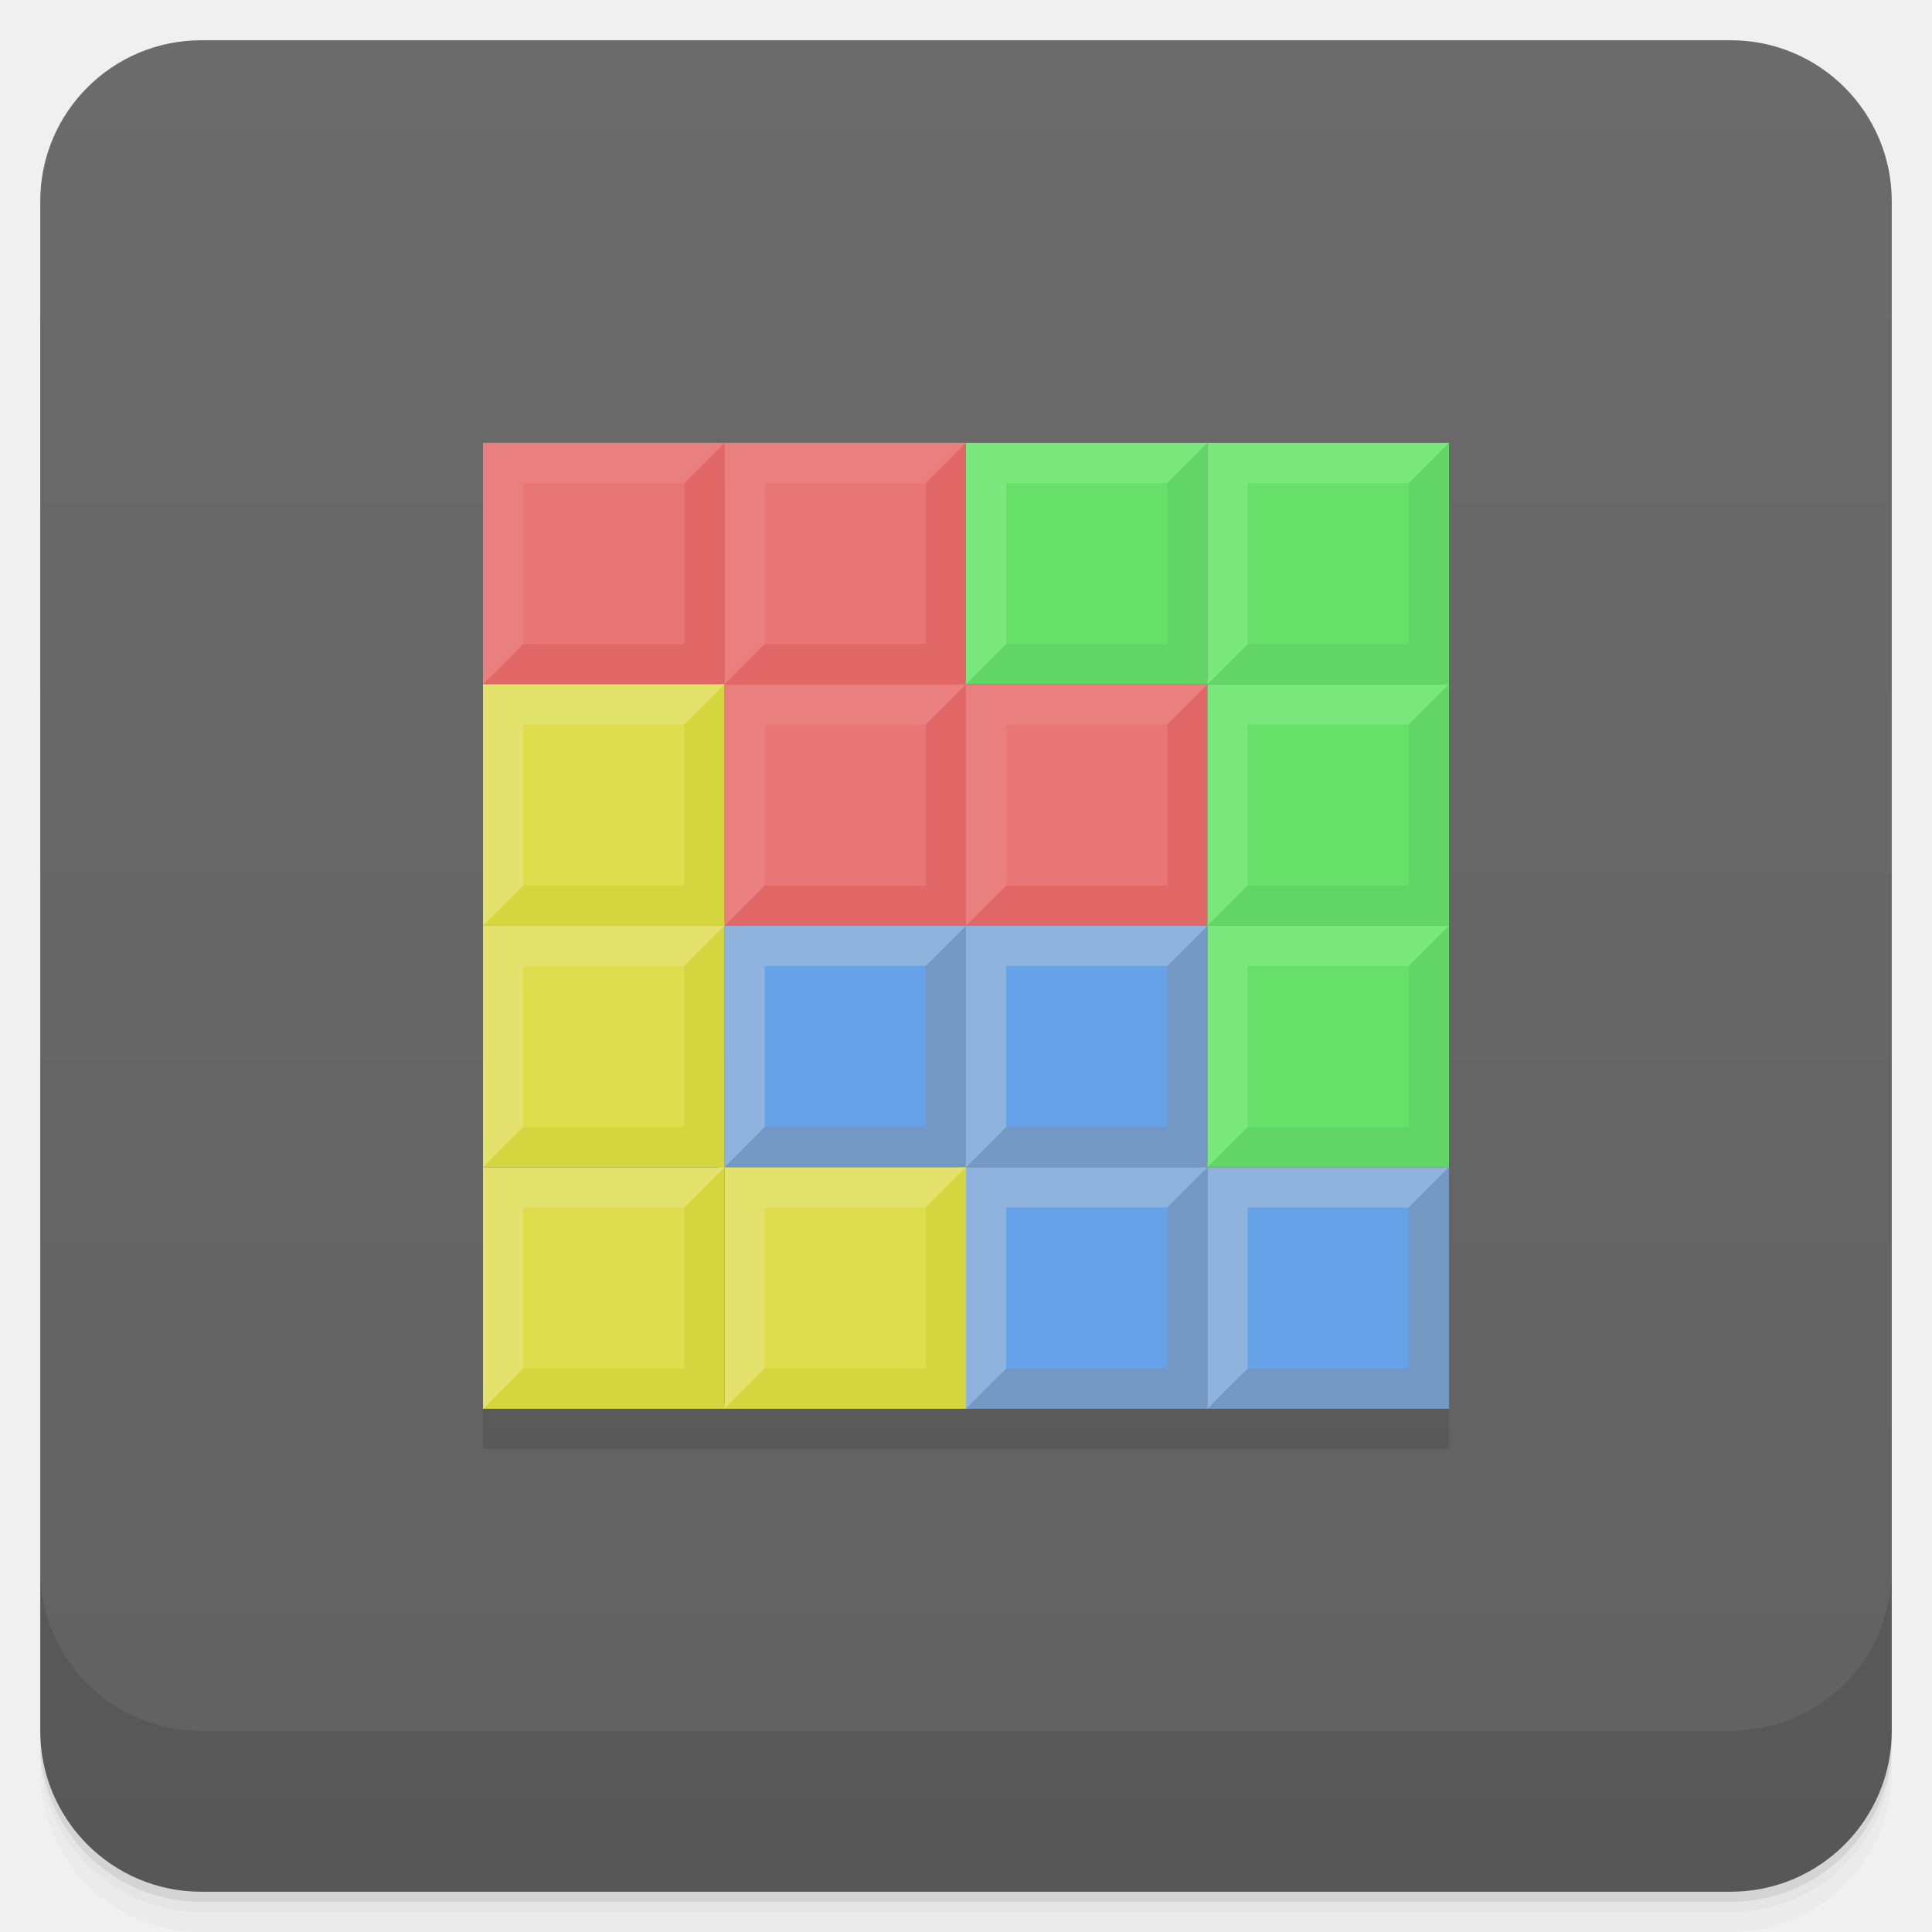
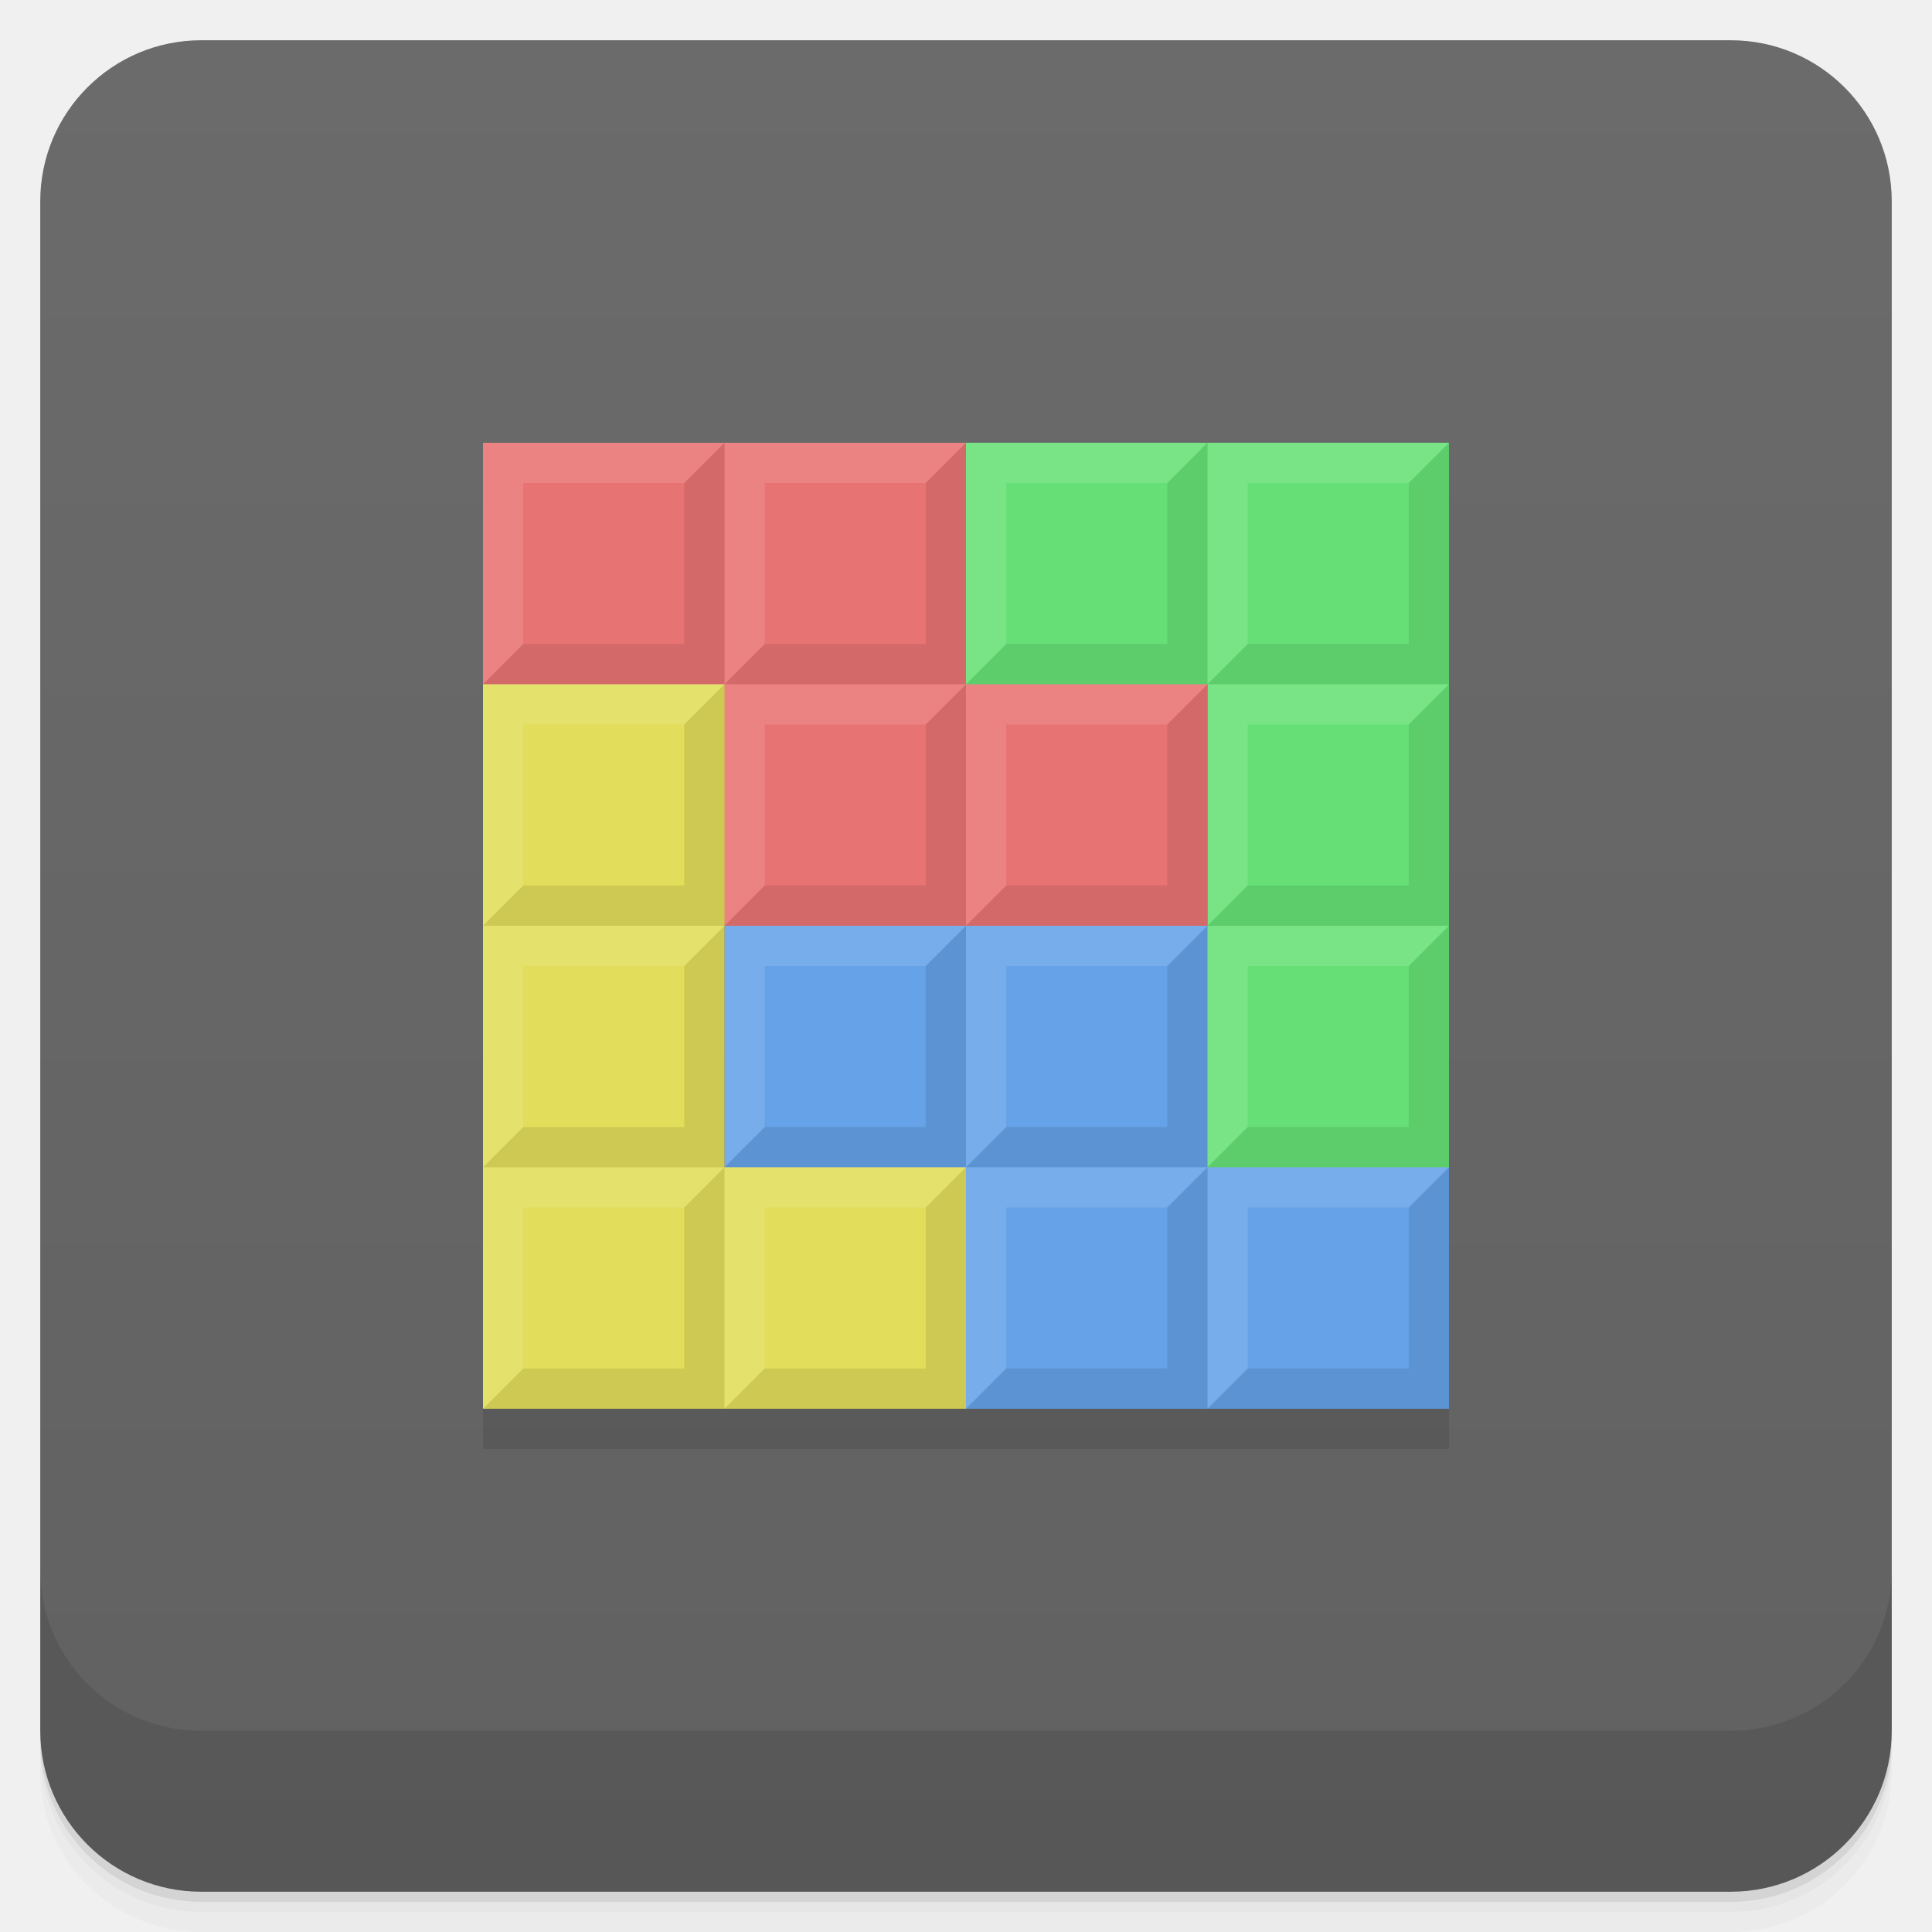
<svg xmlns="http://www.w3.org/2000/svg" version="1.1" viewBox="0 0 48 48">
  <defs>
-     <linearGradient id="bg" x1="-47" x2="-1" y1="2.8779e-15" y2="6.1232e-17" gradientUnits="userSpaceOnUse">
+     <linearGradient id="bg" x1="-47" x2="-1" y1="0" y2="0" gradientUnits="userSpaceOnUse">
      <stop style="stop-color:#616161" offset="0" />
      <stop style="stop-color:#6b6b6b" offset="1" />
    </linearGradient>
  </defs>
  <g transform="translate(0 3.949e-5)">
    <path d="m1 43v0.25c0 2.216 1.784 4 4 4h38c2.216 0 4-1.784 4-4v-0.25c0 2.216-1.784 4-4 4h-38c-2.216 0-4-1.784-4-4zm0 0.5v0.5c0 2.216 1.784 4 4 4h38c2.216 0 4-1.784 4-4v-0.5c0 2.216-1.784 4-4 4h-38c-2.216 0-4-1.784-4-4z" style="opacity:.02" />
    <path d="m1 43.25v0.25c0 2.216 1.784 4 4 4h38c2.216 0 4-1.784 4-4v-0.25c0 2.216-1.784 4-4 4h-38c-2.216 0-4-1.784-4-4z" style="opacity:.05" />
    <path d="m1 43v0.25c0 2.216 1.784 4 4 4h38c2.216 0 4-1.784 4-4v-0.25c0 2.216-1.784 4-4 4h-38c-2.216 0-4-1.784-4-4z" style="opacity:.1" />
  </g>
  <rect transform="rotate(-90)" x="-47" y="1" width="46" height="46" rx="4" style="fill:url(#bg)" />
  <g transform="translate(0 3.949e-5)">
    <g transform="translate(0 -1004.4)">
      <path d="m1 1043.4v4c0 2.216 1.784 4 4 4h38c2.216 0 4-1.784 4-4v-4c0 2.216-1.784 4-4 4h-38c-2.216 0-4-1.784-4-4z" style="opacity:.1" />
    </g>
  </g>
  <rect x="12" y="12" width="24" height="24" style="opacity:.1" />
-   <g transform="translate(0,-1)">
-     <g transform="translate(8,-1)">
-       <path transform="translate(-8,1)" d="m24 24c-2 0-6 4-6 6h6zm0 6h6v-6c-2 0-6 4-6 6zm6 0c-2 0-6 4-6 6h6zm0 6h6v-6c-2 0-6 4-6 6z" style="fill:#7398c3" />
-       <path transform="translate(-8,1)" d="m18 24v6l6-6zm6 0v6l6-6zm0 6v6l6-6zm6 0v6l6-6z" style="fill:#8fb3dd" />
-       <path transform="translate(-8,1)" d="m19 25v4h4v-4zm6 0v4h4v-4zm0 6v4h4v-4zm6 0v4h4v-4z" style="fill:#65a2e7" />
-     </g>
-     <g transform="translate(2,-1)">
-       <path transform="translate(-2,1)" d="m18 12c-2 0-6 4-6 6h6zm0 6h6v-6c-2 0-6 4-6 6zm6 0c-2 0-6 4-6 6h6zm0 6h6v-6c-2 0-6 4-6 6z" style="fill:#e26868" />
-       <path transform="translate(-2,1)" d="m12 12v6l6-6zm6 0v6l6-6zm0 6v6l6-6zm6 0v6l6-6z" style="fill:#e97f7f" />
-       <path transform="translate(-2,1)" d="m18 18c-2 0-6 4-6 6h6zm0 6c-2 0-6 4-6 6h6zm0 6c-2 0-6 4-6 6h6zm0 6h6v-6c-2 0-6 4-6 6z" style="fill:#d5d53e" />
-       <path transform="translate(-2,1)" d="m12 18v6l6-6zm0 6v6l6-6zm0 6v6l6-6zm6 0v6l6-6z" style="fill:#e3e26d" />
-       <path transform="translate(-2,1)" d="m13 19v4h4v-4zm0 6v4h4v-4zm0 6v4h4v-4zm6 0v4h4v-4z" style="fill:#dedd4e" />
-       <path transform="translate(-2,1)" d="m13 13v4h4v-4zm6 0v4h4v-4zm0 6v4h4v-4zm6 0v4h4v-4z" style="fill:#e87676" />
-     </g>
-     <g transform="translate(14,-1)">
-       <path transform="translate(-14,1)" d="m30 12c-2 0-6 4-6 6h6zm0 6h6v-6c-2 0-6 4-6 6zm6 0c-2 0-6 4-6 6h6zm0 6c-2 0-6 4-6 6h6z" style="fill:#61d565" />
-       <path transform="translate(-14,1)" d="m24 12v6l6-6zm6 0v6l6-6zm0 6v6l6-6zm0 6v6l6-6z" style="fill:#7ae87c" />
-       <path transform="translate(-14,1)" d="m25 13v4h4v-4zm6 0v4h4v-4zm0 6v4h4v-4zm0 6v4h4v-4z" style="fill:#66e068" />
-     </g>
-   </g>
+   <path d="m12 11v6l6 6 6 2 6-2v-6l-6-6z" style="fill:#e87373" />
+   <path d="m18 23v6l6 6h12v-6l-6-6z" style="fill:#65a2e7" />
+   <path d="m12 17v18h12v-6h-6v-12z" style="fill:#e2dd5a" />
+   <path d="m36 29v-18h-12v6h6v12z" style="fill:#66e076" />
+   <path d="m12 11v6l1-1v-4h4l1-1zm6 0v6l1-1v-4h4l1-1zm6 0v6l1-1v-4h4l1-1zm6 0v6l1-1v-4h4l1-1zm0 6v6l1-1v-4h4l1-1zm0 0h-6v6l1-1v-4h4zm-6 6v6l1-1v-4h4l1-1zm0 0h-6v6l1-1v-4h4zm-6 6v6l1-1v-4h4l1-1zm0 0h-6v6l1-1v-4h4zm-6 0 1-1v-4h4l1-1h-6zm0-6 1-1v-4h4l1-1h-6zm6-6v6l1-1v-4h4l1-1zm6 12v6l1-1v-4h4l1-1zm6 0 1-1v-4h4l1-1h-6zm0 0v6l1-1v-4h4l1-1z" style="fill:#fff;opacity:.12" />
+   <path d="m36 35v-6l-1 1v4h-4l-1 1zm-6 0v-6l-1 1v4h-4l-1 1zm-6 0v-6l-1 1v4h-4l-1 1zm-6 0v-6l-1 1v4h-4l-1 1zm0-6v-6l-1 1v4h-4l-1 1zm0 0h6v-6l-1 1v4h-4zm6-6v-6l-1 1v4h-4l-1 1zm0 0h6v-6l-1 1v4h-4zm6-6v-6l-1 1v4h-4l-1 1zm0 0h6v-6l-1 1v4h-4zm6 0-1 1v4h-4l-1 1h6zm0 6-1 1v4h-4l-1 1h6zm-6 6v-6l-1 1v4h-4l-1 1zm-6-12v-6l-1 1v4h-4l-1 1zm-6 0-1 1v4h-4l-1 1h6zm0 0v-6l-1 1v4h-4l-1 1z" style="opacity:.09" />
</svg>
